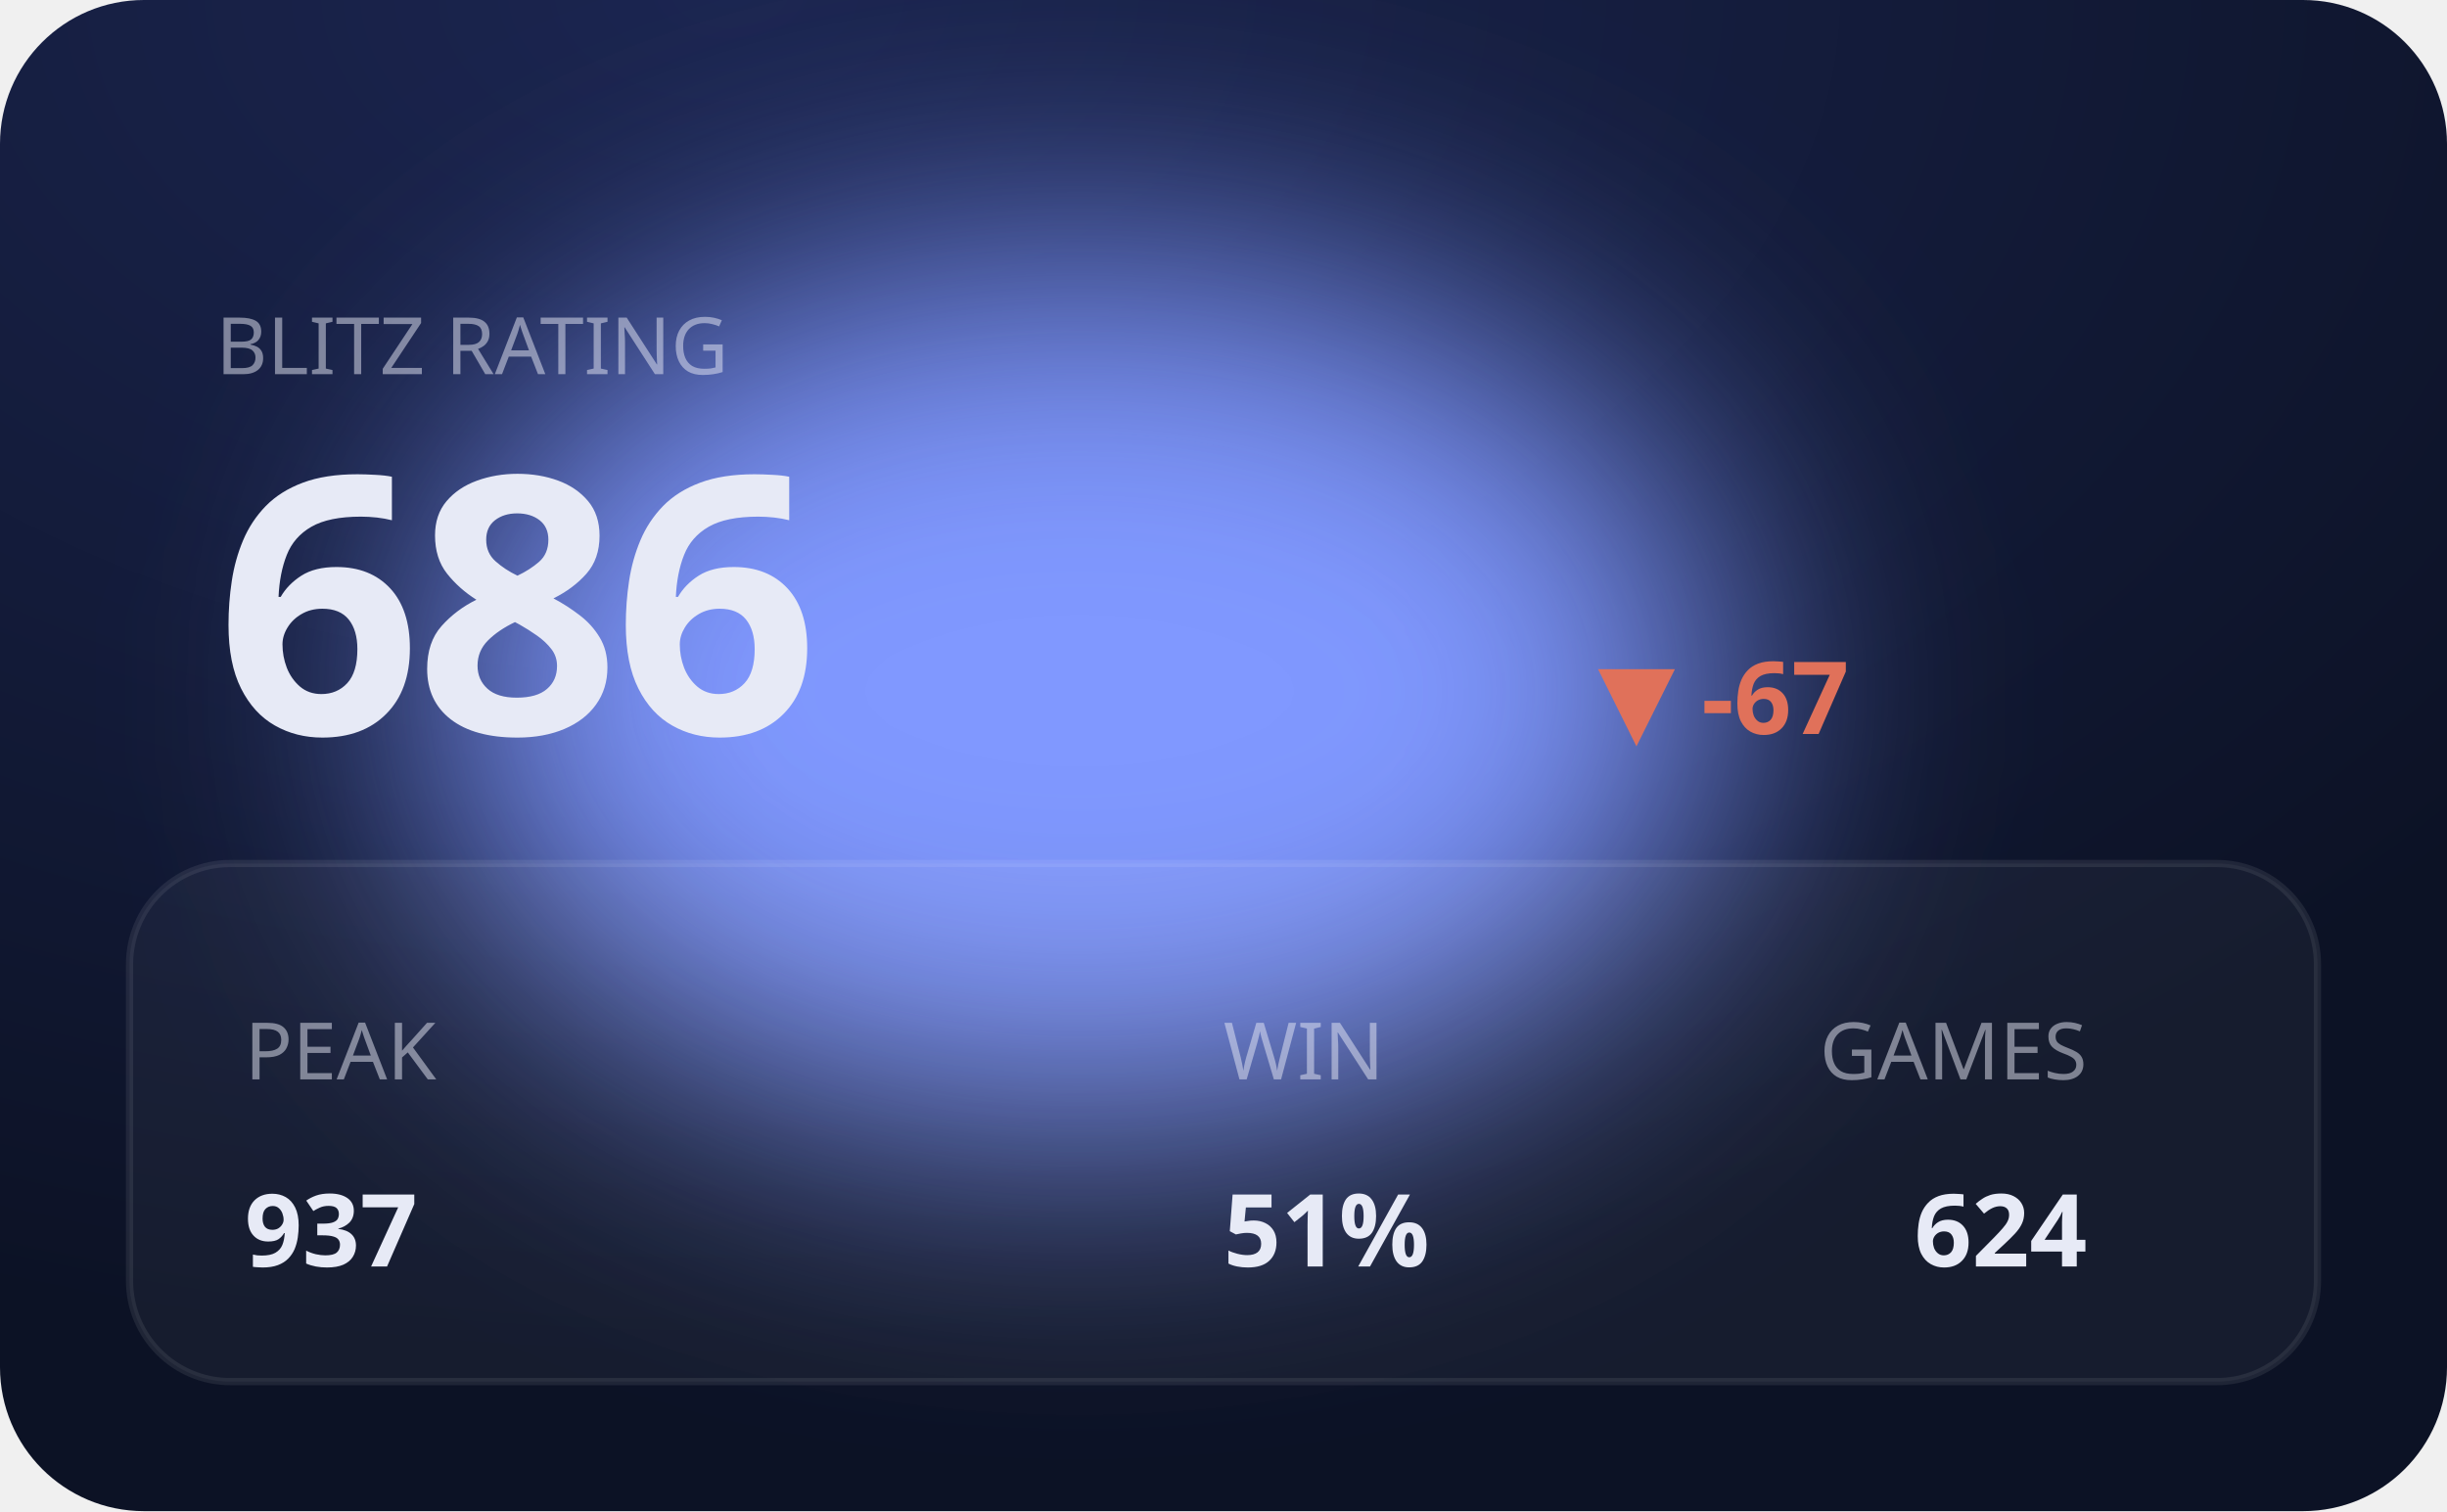
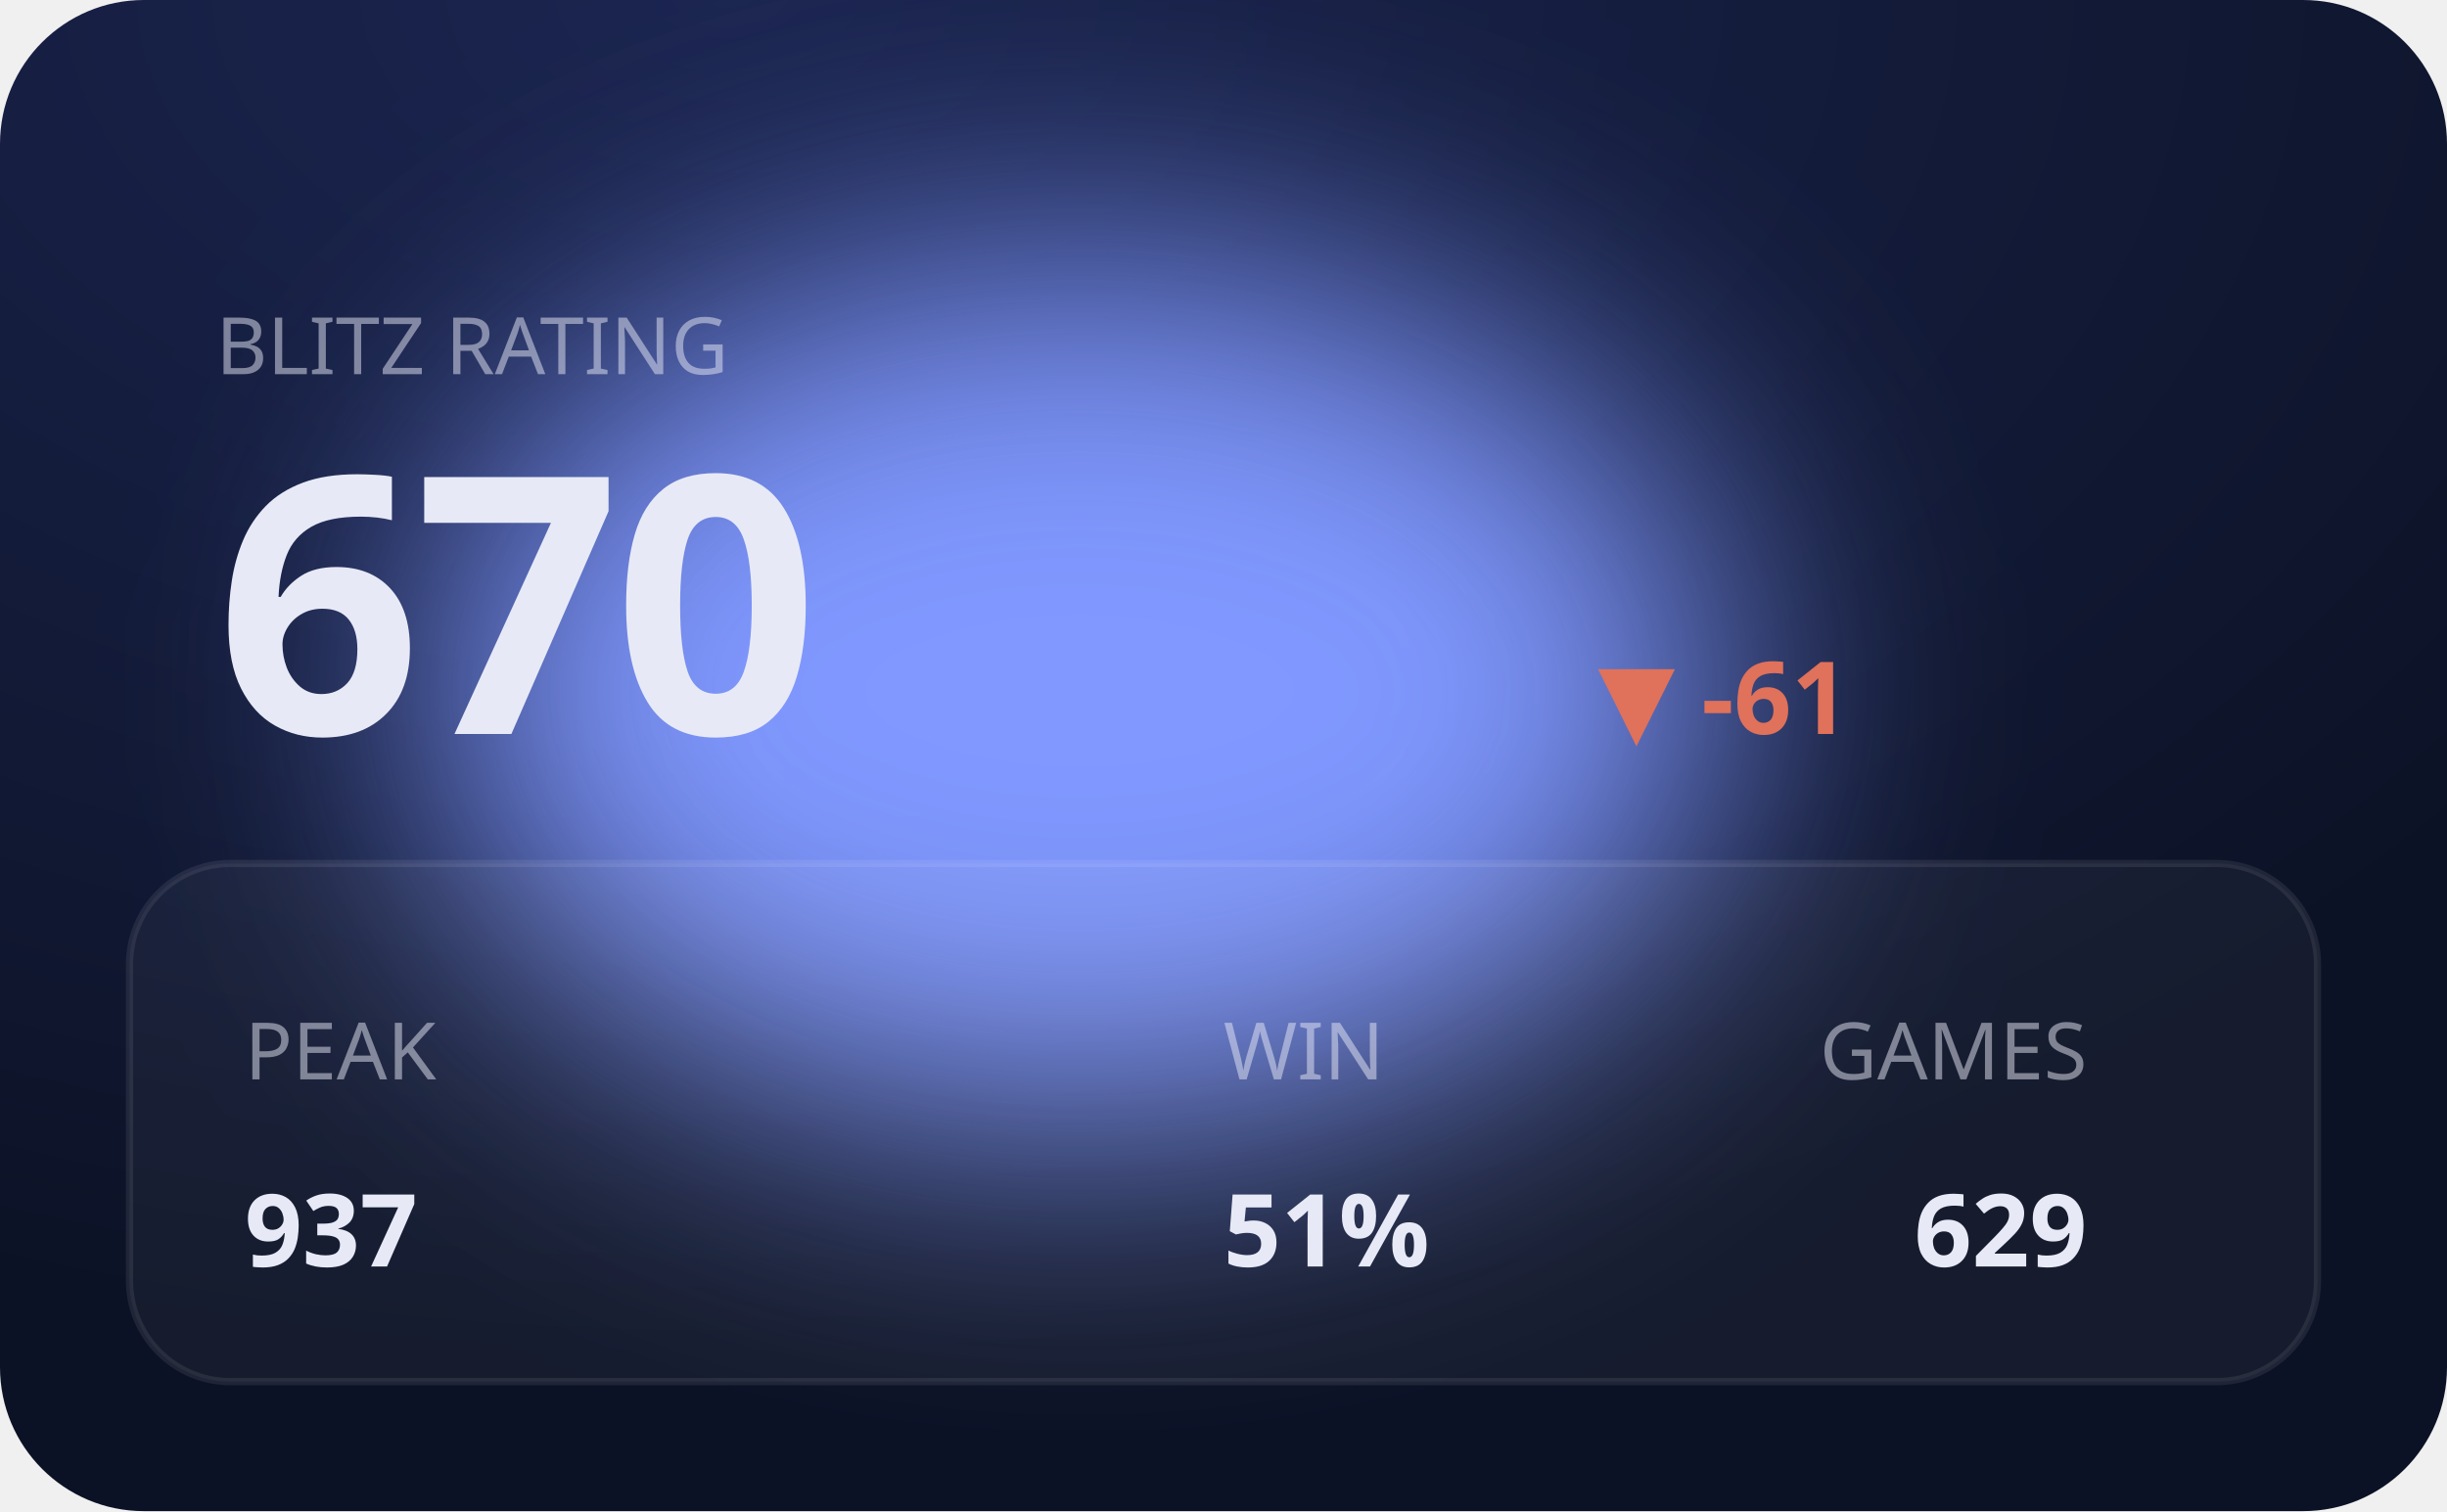
<svg xmlns="http://www.w3.org/2000/svg" viewBox="0 0 340 210" width="340" height="210" role="img" aria-label="BLITZ hero">
  <defs>
    <filter id="bE" x="-60%" y="-60%" width="220%" height="220%">
      <feGaussianBlur stdDeviation="20" />
    </filter>
    <radialGradient id="gE" cx="30%" cy="0%" r="90%">
      <stop offset="0" stop-color="#1b2550" />
      <stop offset="1" stop-color="#0c1225" />
    </radialGradient>
  </defs>
  <style>text{fill:#e7eaf6}.bg{fill:#0c1225}.acc{fill:#8098ff}.ln{stroke:#8098ff}.area{fill:#8098ff;opacity:.14}.peak{stroke:#8098ff;opacity:.3}.chip{fill:#8098ff;opacity:.14}.down{fill:#e0715a}.panel{fill:#fff;opacity:.045}.stroke{stroke:#fff;opacity:.08;fill:none}svg{font-family:'Space Grotesk',system-ui,sans-serif}.lbl{font-weight:600;font-size:11px;letter-spacing:.16em}.big{font-weight:700;font-size:34px;letter-spacing:-.02em}.mid{font-weight:600;font-size:14px}.mut{font-weight:500;font-size:11px;opacity:.5}.ser{font-family:'Instrument Serif',serif;font-weight:400;letter-spacing:0}.mono{font-family:'JetBrains Mono',monospace}.ln{fill:none;stroke-width:2.5;stroke-linecap:round;stroke-linejoin:round}.thin{stroke-width:1.6}.draw{stroke-dasharray:1200;stroke-dashoffset:1200;animation:draw 2.3s cubic-bezier(.6,.05,.2,1) forwards .25s}.dot{animation:pulse 2s ease-in-out infinite}.glow{animation:glow 3.4s ease-in-out infinite}.float{animation:float 6.5s ease-in-out infinite}.shim{animation:shim 3s ease-in-out infinite}@keyframes draw{to{stroke-dashoffset:0}}@keyframes pulse{0%,100%{r:4.5;opacity:1}50%{r:8;opacity:.45}}@keyframes glow{0%,100%{opacity:.14}50%{opacity:.34}}@keyframes float{0%,100%{transform:translateY(0)}50%{transform:translateY(-7px)}}@keyframes shim{0%,100%{opacity:.5}50%{opacity:1}}</style>
  <rect width="340" height="210" rx="20" fill="url(#gE)" />
  <ellipse class="acc glow" cx="150" cy="96" rx="90" ry="60" filter="url(#bE)" />
  <rect class="panel" x="18" y="120" width="304" height="72" rx="14" />
  <rect class="stroke" x="18" y="120" width="304" height="72" rx="14" />
  <text class="mut" x="30" y="52">BLITZ RATING</text>
-   <text class="big" x="30" y="102" style="font-size:50px">686</text>
-   <text class="down mid" x="222" y="102">▼ -67</text>
+   <text class="big" x="30" y="102" style="font-size:50px">670</text>
+   <text class="down mid" x="222" y="102">▼ -61</text>
  <text class="mut" x="34" y="150">PEAK</text>
  <text class="mid" x="34" y="176">937</text>
  <text class="mut" x="170" y="150">WIN</text>
  <text class="mid" x="170" y="176">51%</text>
  <text class="mut" x="290" y="150" text-anchor="end">GAMES</text>
-   <text class="mid" x="290" y="176" text-anchor="end">624</text>
+   <text class="mid" x="290" y="176" text-anchor="end">629</text>
</svg>
